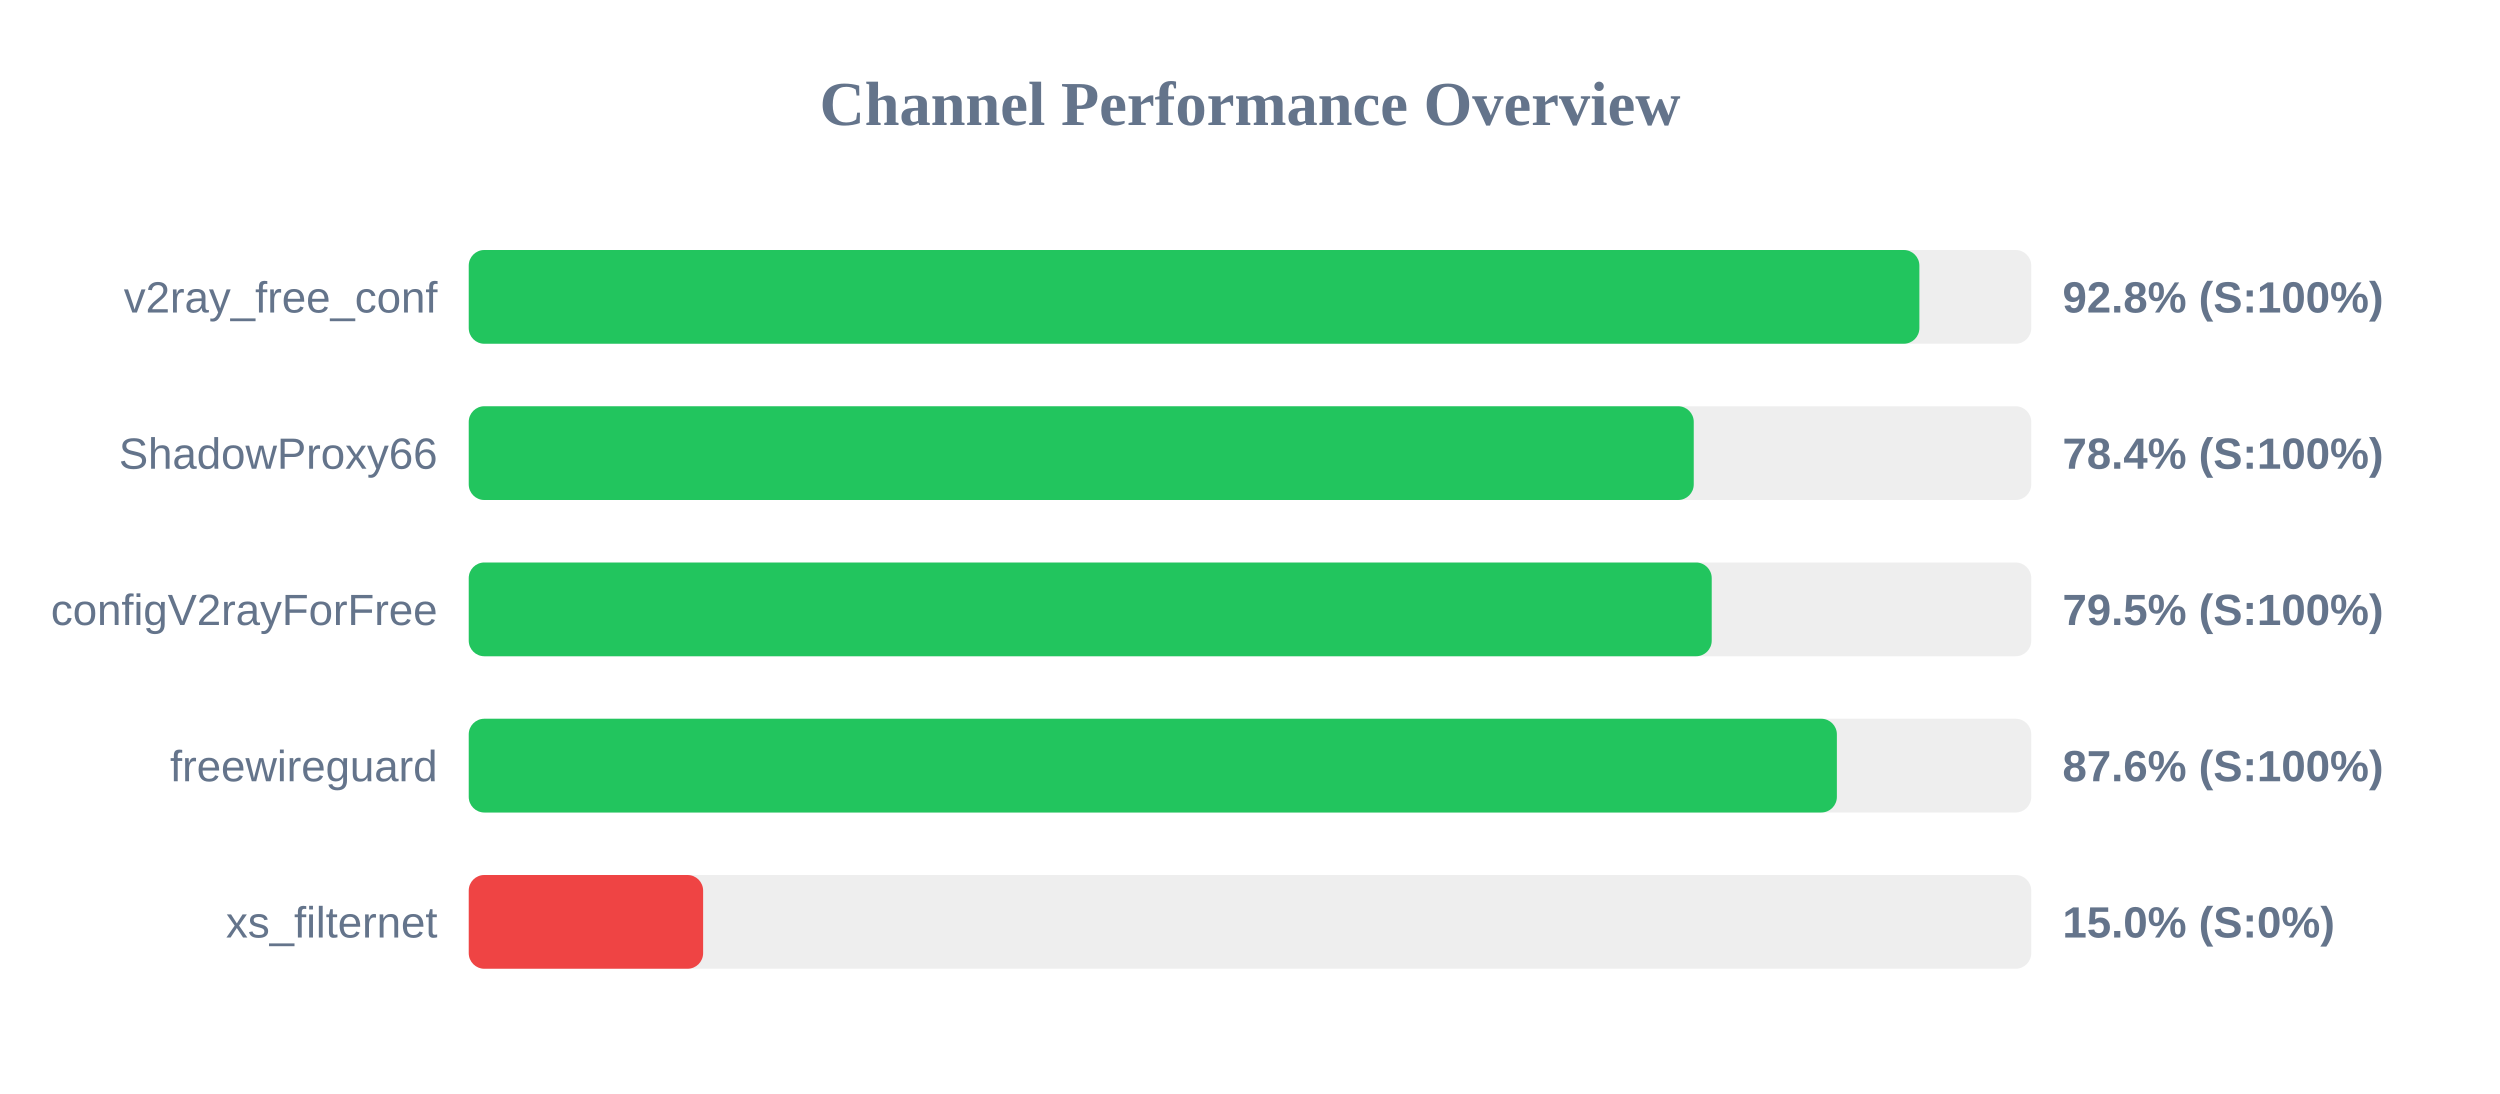
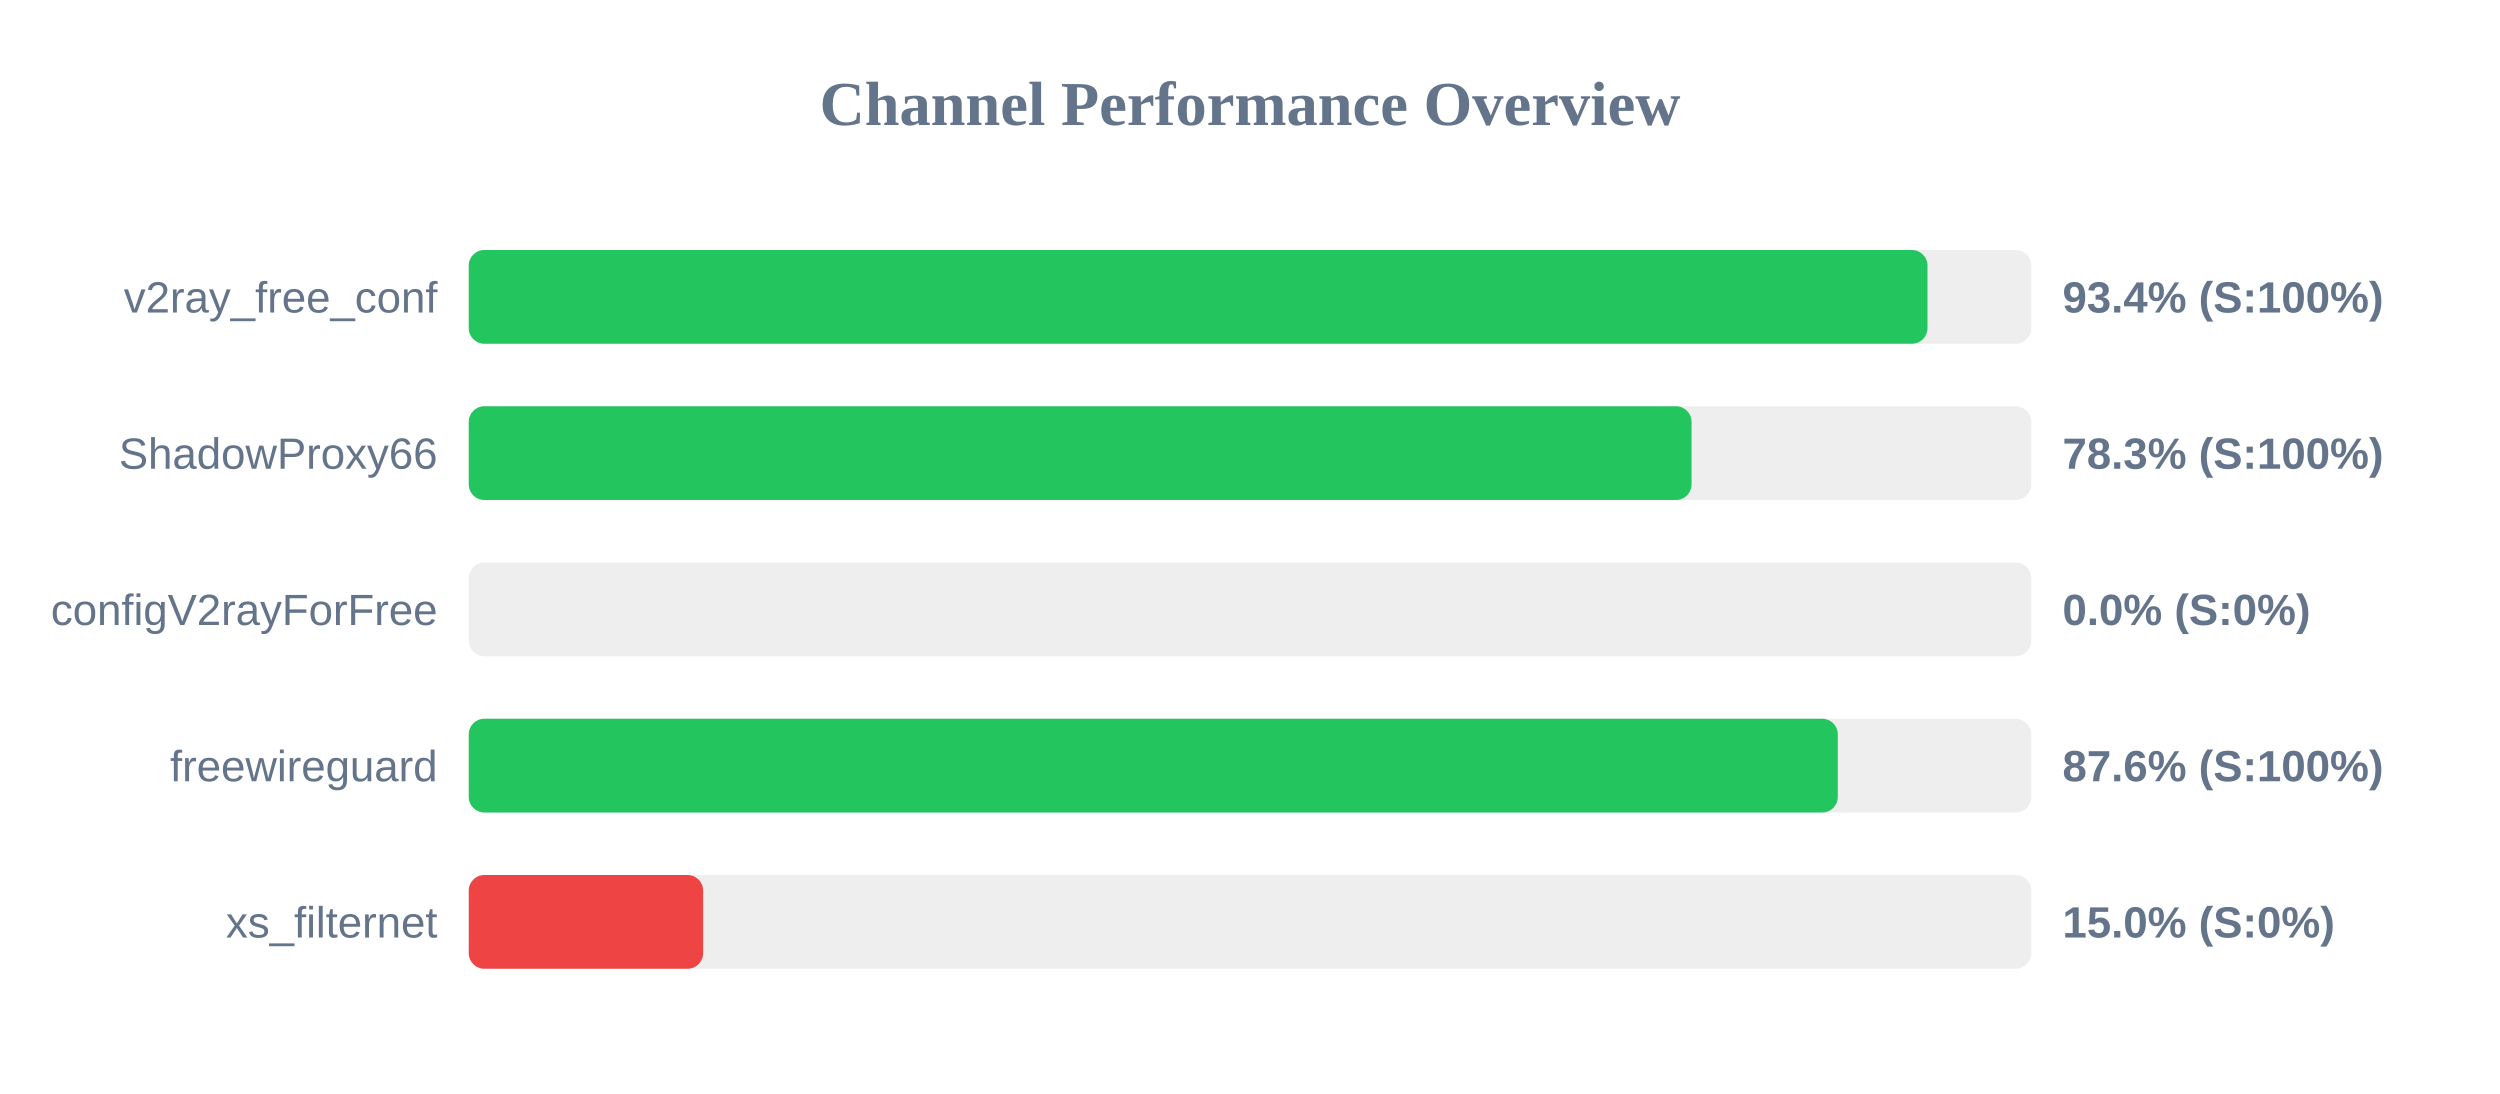
<svg xmlns="http://www.w3.org/2000/svg" width="800" height="350" version="1.1">
  <style>
        .row { font: 14px Arial; fill: #64748b; }
        .score { font: bold 14px Arial; fill: #64748b; }
    </style>
  <text x="400" y="40" text-anchor="middle" font-size="20px" font-weight="bold" fill="#64748b">Channel Performance Overview</text>
  <rect x="150" y="80" width="500" height="30" fill="#eee" rx="5" />
-   <rect x="150" y="80" width="464.2" height="30" fill="#22c55e" rx="5" />
+   <rect x="150" y="80" width="466.8" height="30" fill="#22c55e" rx="5" />
  <text x="140" y="100" text-anchor="end" class="row">v2ray_free_conf</text>
-   <text x="660" y="100" text-anchor="start" class="score">92.8% (S:100%)</text>
+   <text x="660" y="100" text-anchor="start" class="score">93.4% (S:100%)</text>
  <rect x="150" y="130" width="500" height="30" fill="#eee" rx="5" />
-   <rect x="150" y="130" width="392.0" height="30" fill="#22c55e" rx="5" />
+   <rect x="150" y="130" width="391.3" height="30" fill="#22c55e" rx="5" />
  <text x="140" y="150" text-anchor="end" class="row">ShadowProxy66</text>
-   <text x="660" y="150" text-anchor="start" class="score">78.4% (S:100%)</text>
+   <text x="660" y="150" text-anchor="start" class="score">78.3% (S:100%)</text>
  <rect x="150" y="180" width="500" height="30" fill="#eee" rx="5" />
-   <rect x="150" y="180" width="397.75" height="30" fill="#22c55e" rx="5" />
+   <rect x="150" y="180" width="0.0" height="30" fill="#ef4444" rx="5" />
  <text x="140" y="200" text-anchor="end" class="row">configV2rayForFree</text>
-   <text x="660" y="200" text-anchor="start" class="score">79.5% (S:100%)</text>
+   <text x="660" y="200" text-anchor="start" class="score">0.0% (S:0%)</text>
  <rect x="150" y="230" width="500" height="30" fill="#eee" rx="5" />
-   <rect x="150" y="230" width="437.8" height="30" fill="#22c55e" rx="5" />
+   <rect x="150" y="230" width="438.1" height="30" fill="#22c55e" rx="5" />
  <text x="140" y="250" text-anchor="end" class="row">freewireguard</text>
  <text x="660" y="250" text-anchor="start" class="score">87.6% (S:100%)</text>
  <rect x="150" y="280" width="500" height="30" fill="#eee" rx="5" />
  <rect x="150" y="280" width="75.0" height="30" fill="#ef4444" rx="5" />
  <text x="140" y="300" text-anchor="end" class="row">xs_filternet</text>
  <text x="660" y="300" text-anchor="start" class="score">15.0% (S:0%)</text>
</svg>
